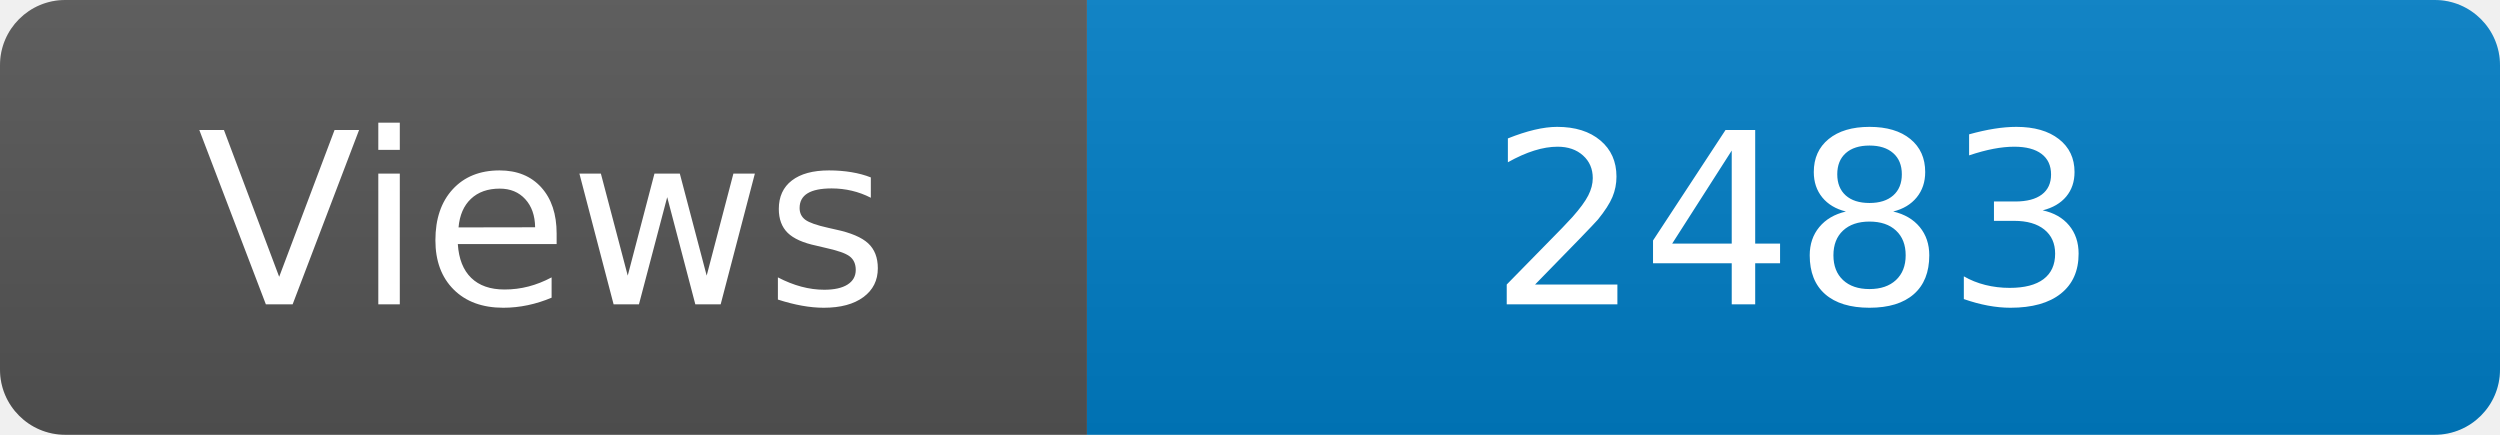
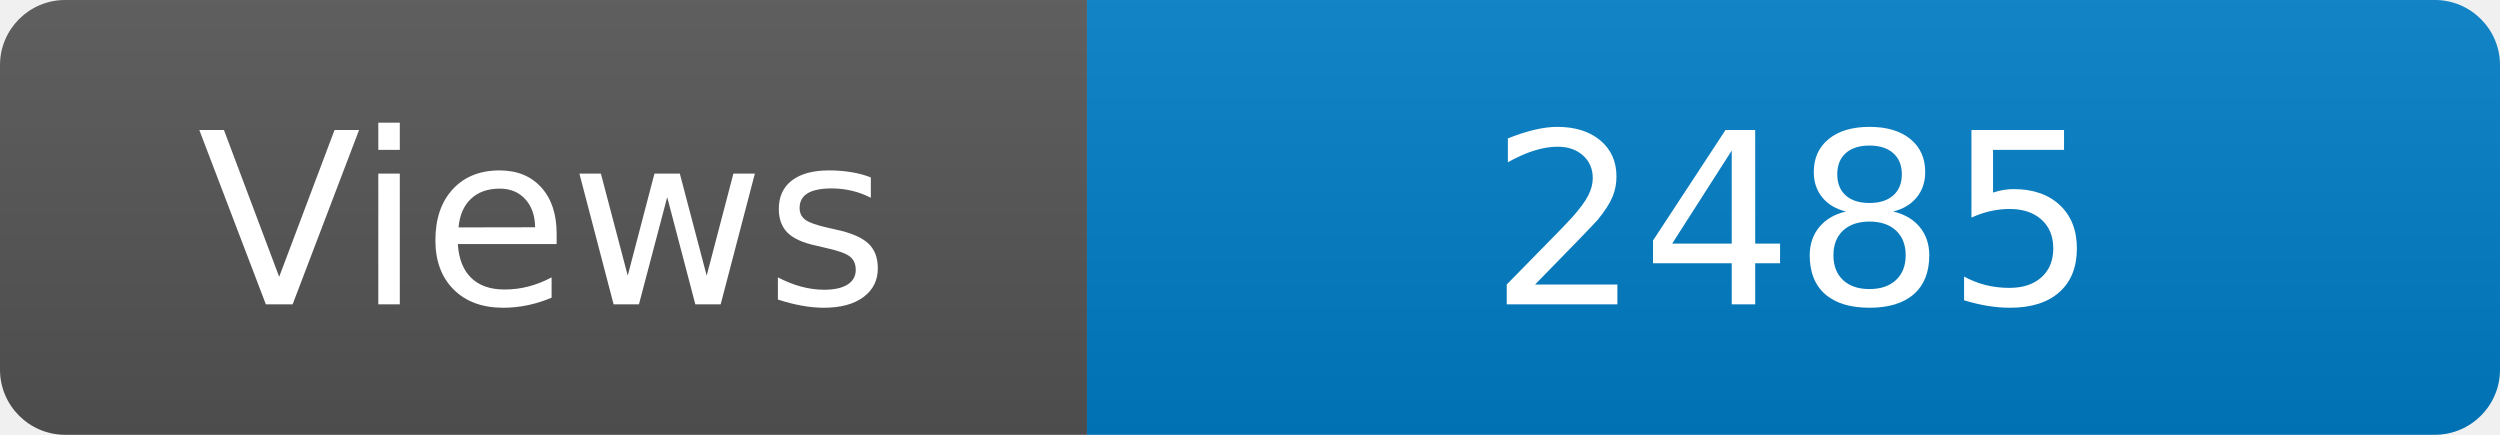
<svg xmlns="http://www.w3.org/2000/svg" width="115" height="20" role="img" aria-label="Maintained?: yes">
  <linearGradient id="s" x2="0" y2="100%">
    <stop offset="0" stop-color="#bbb" stop-opacity=".1" />
    <stop offset="1" stop-opacity=".1" />
  </linearGradient>
  <clipPath id="r">
    <rect width="115" height="20" rx="3" fill="#fff" />
  </clipPath>
  <g clip-path="url(#r)">
    <rect width="50" height="20" fill="#555" />
    <rect x="50" width="160" height="20" fill="#007ec6" />
    <rect width="115" height="20" fill="url(#s)" />
  </g>
  <g fill="#fff" text-anchor="middle" font-family="Verdana,Geneva,DejaVu Sans,sans-serif" font-size="110">
    <text x="250" y="140" transform="scale(.1)" fill="#fff">Views</text>
-     <text x="825" y="140" transform="scale(.1)" fill="#fff">2483</text>
+     <text x="825" y="140" transform="scale(.1)" fill="#fff">2485</text>
  </g>
</svg>
